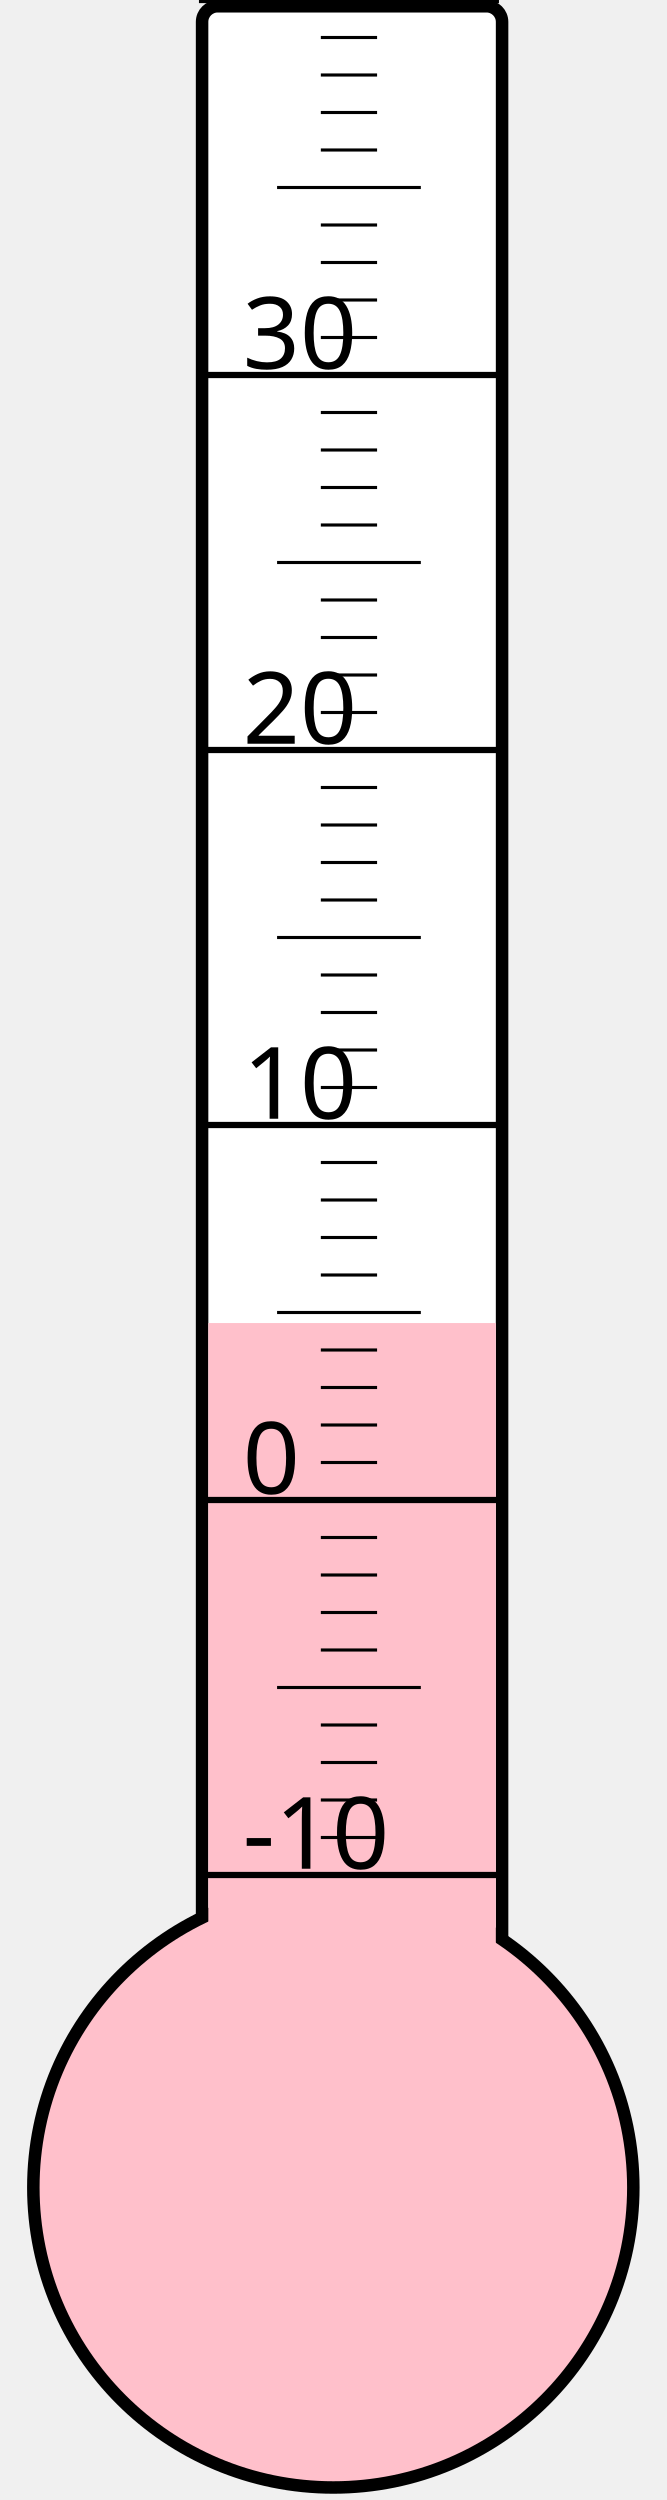
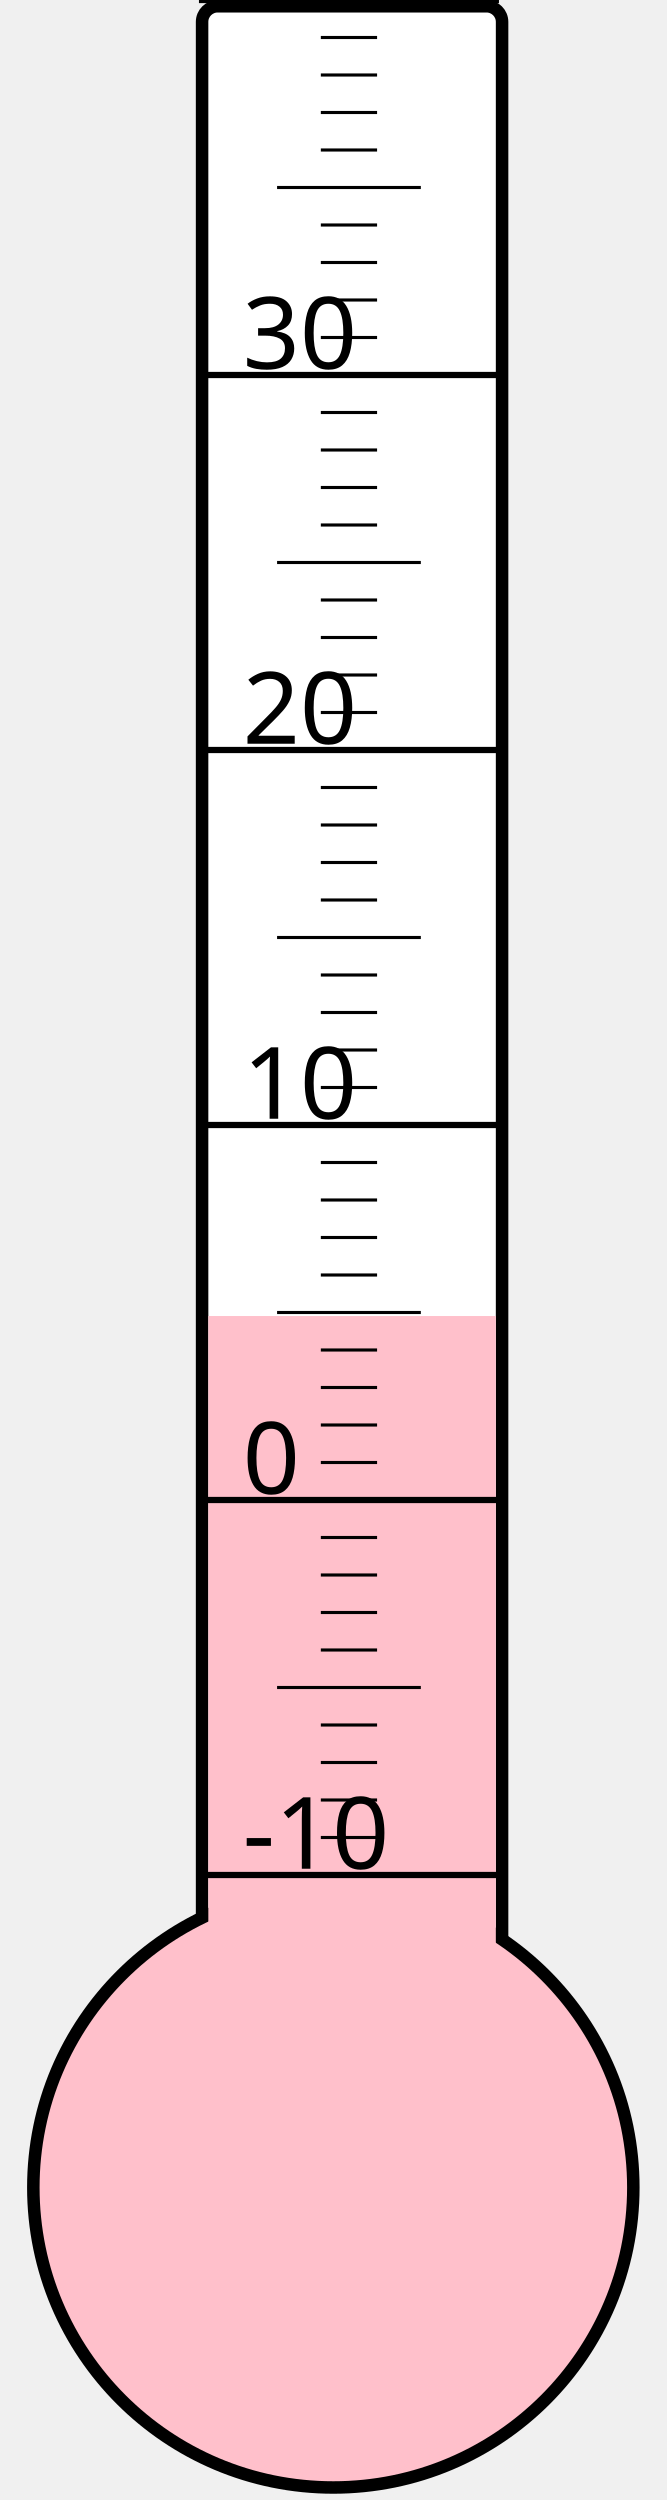
<svg xmlns="http://www.w3.org/2000/svg" width="40px" height="150px" viewBox="0 0 200 800">
  <rect width="200" height="800" x="0" y="0" style="fill: #ffffeb; fill-opacity: 0;" />
  <rect width="96" height="680" x="58" y="2" rx="5" ry="5" style="fill: white; fill-opacity: 1; stroke: black; stroke-width: 4;" />
  <circle cx="100" cy="700" r="96" style="fill: pink; stroke: black; stroke-width: 4;" />
-   <rect width="92" height="276.625" x="60" y="423.375" style="fill: pink; fill-opacity: 1; stroke-width: 0;" />
+   <rect width="92" height="278.875" x="60" y="421.125" style="fill: pink; fill-opacity: 1; stroke-width: 0;" />
  <text x="71" y="598" style="font-family: sans-serif; font-size: 24pt;">-10</text>
  <text x="71" y="478" style="font-family: sans-serif; font-size: 24pt;">0</text>
  <text x="71" y="358" style="font-family: sans-serif; font-size: 24pt;">10</text>
  <text x="71" y="238" style="font-family: sans-serif; font-size: 24pt;">20</text>
  <text x="71" y="118" style="font-family: sans-serif; font-size: 24pt;">30</text>
  <g style="stroke: black;">
    <line x1="57" y1="600" x2="153" y2="600" style="stroke-width: 2;" />
    <line x1="96" y1="588" x2="114" y2="588" style="stroke-width: 1;" />
    <line x1="96" y1="576" x2="114" y2="576" style="stroke-width: 1;" />
    <line x1="96" y1="564" x2="114" y2="564" style="stroke-width: 1;" />
    <line x1="96" y1="552" x2="114" y2="552" style="stroke-width: 1;" />
    <line x1="82" y1="540" x2="128" y2="540" style="stroke-width: 1;" />
    <line x1="96" y1="528" x2="114" y2="528" style="stroke-width: 1;" />
    <line x1="96" y1="516" x2="114" y2="516" style="stroke-width: 1;" />
    <line x1="96" y1="504" x2="114" y2="504" style="stroke-width: 1;" />
    <line x1="96" y1="492" x2="114" y2="492" style="stroke-width: 1;" />
    <line x1="57" y1="480" x2="153" y2="480" style="stroke-width: 2;" />
    <line x1="96" y1="468" x2="114" y2="468" style="stroke-width: 1;" />
    <line x1="96" y1="456" x2="114" y2="456" style="stroke-width: 1;" />
    <line x1="96" y1="444" x2="114" y2="444" style="stroke-width: 1;" />
    <line x1="96" y1="432" x2="114" y2="432" style="stroke-width: 1;" />
    <line x1="82" y1="420" x2="128" y2="420" style="stroke-width: 1;" />
    <line x1="96" y1="408" x2="114" y2="408" style="stroke-width: 1;" />
    <line x1="96" y1="396" x2="114" y2="396" style="stroke-width: 1;" />
    <line x1="96" y1="384" x2="114" y2="384" style="stroke-width: 1;" />
    <line x1="96" y1="372" x2="114" y2="372" style="stroke-width: 1;" />
    <line x1="57" y1="360" x2="153" y2="360" style="stroke-width: 2;" />
    <line x1="96" y1="348" x2="114" y2="348" style="stroke-width: 1;" />
    <line x1="96" y1="336" x2="114" y2="336" style="stroke-width: 1;" />
    <line x1="96" y1="324" x2="114" y2="324" style="stroke-width: 1;" />
    <line x1="96" y1="312" x2="114" y2="312" style="stroke-width: 1;" />
    <line x1="82" y1="300" x2="128" y2="300" style="stroke-width: 1;" />
    <line x1="96" y1="288" x2="114" y2="288" style="stroke-width: 1;" />
    <line x1="96" y1="276" x2="114" y2="276" style="stroke-width: 1;" />
    <line x1="96" y1="264" x2="114" y2="264" style="stroke-width: 1;" />
    <line x1="96" y1="252" x2="114" y2="252" style="stroke-width: 1;" />
    <line x1="57" y1="240" x2="153" y2="240" style="stroke-width: 2;" />
    <line x1="96" y1="228" x2="114" y2="228" style="stroke-width: 1;" />
    <line x1="96" y1="216" x2="114" y2="216" style="stroke-width: 1;" />
    <line x1="96" y1="204" x2="114" y2="204" style="stroke-width: 1;" />
    <line x1="96" y1="192" x2="114" y2="192" style="stroke-width: 1;" />
    <line x1="82" y1="180" x2="128" y2="180" style="stroke-width: 1;" />
    <line x1="96" y1="168" x2="114" y2="168" style="stroke-width: 1;" />
    <line x1="96" y1="156" x2="114" y2="156" style="stroke-width: 1;" />
    <line x1="96" y1="144" x2="114" y2="144" style="stroke-width: 1;" />
    <line x1="96" y1="132" x2="114" y2="132" style="stroke-width: 1;" />
    <line x1="57" y1="120" x2="153" y2="120" style="stroke-width: 2;" />
    <line x1="96" y1="108" x2="114" y2="108" style="stroke-width: 1;" />
    <line x1="96" y1="96" x2="114" y2="96" style="stroke-width: 1;" />
    <line x1="96" y1="84" x2="114" y2="84" style="stroke-width: 1;" />
    <line x1="96" y1="72" x2="114" y2="72" style="stroke-width: 1;" />
    <line x1="82" y1="60" x2="128" y2="60" style="stroke-width: 1;" />
    <line x1="96" y1="48" x2="114" y2="48" style="stroke-width: 1;" />
    <line x1="96" y1="36" x2="114" y2="36" style="stroke-width: 1;" />
    <line x1="96" y1="24" x2="114" y2="24" style="stroke-width: 1;" />
    <line x1="96" y1="12" x2="114" y2="12" style="stroke-width: 1;" />
    <line x1="57" y1="0" x2="153" y2="0" style="stroke-width: 2;" />
  </g>
</svg>
